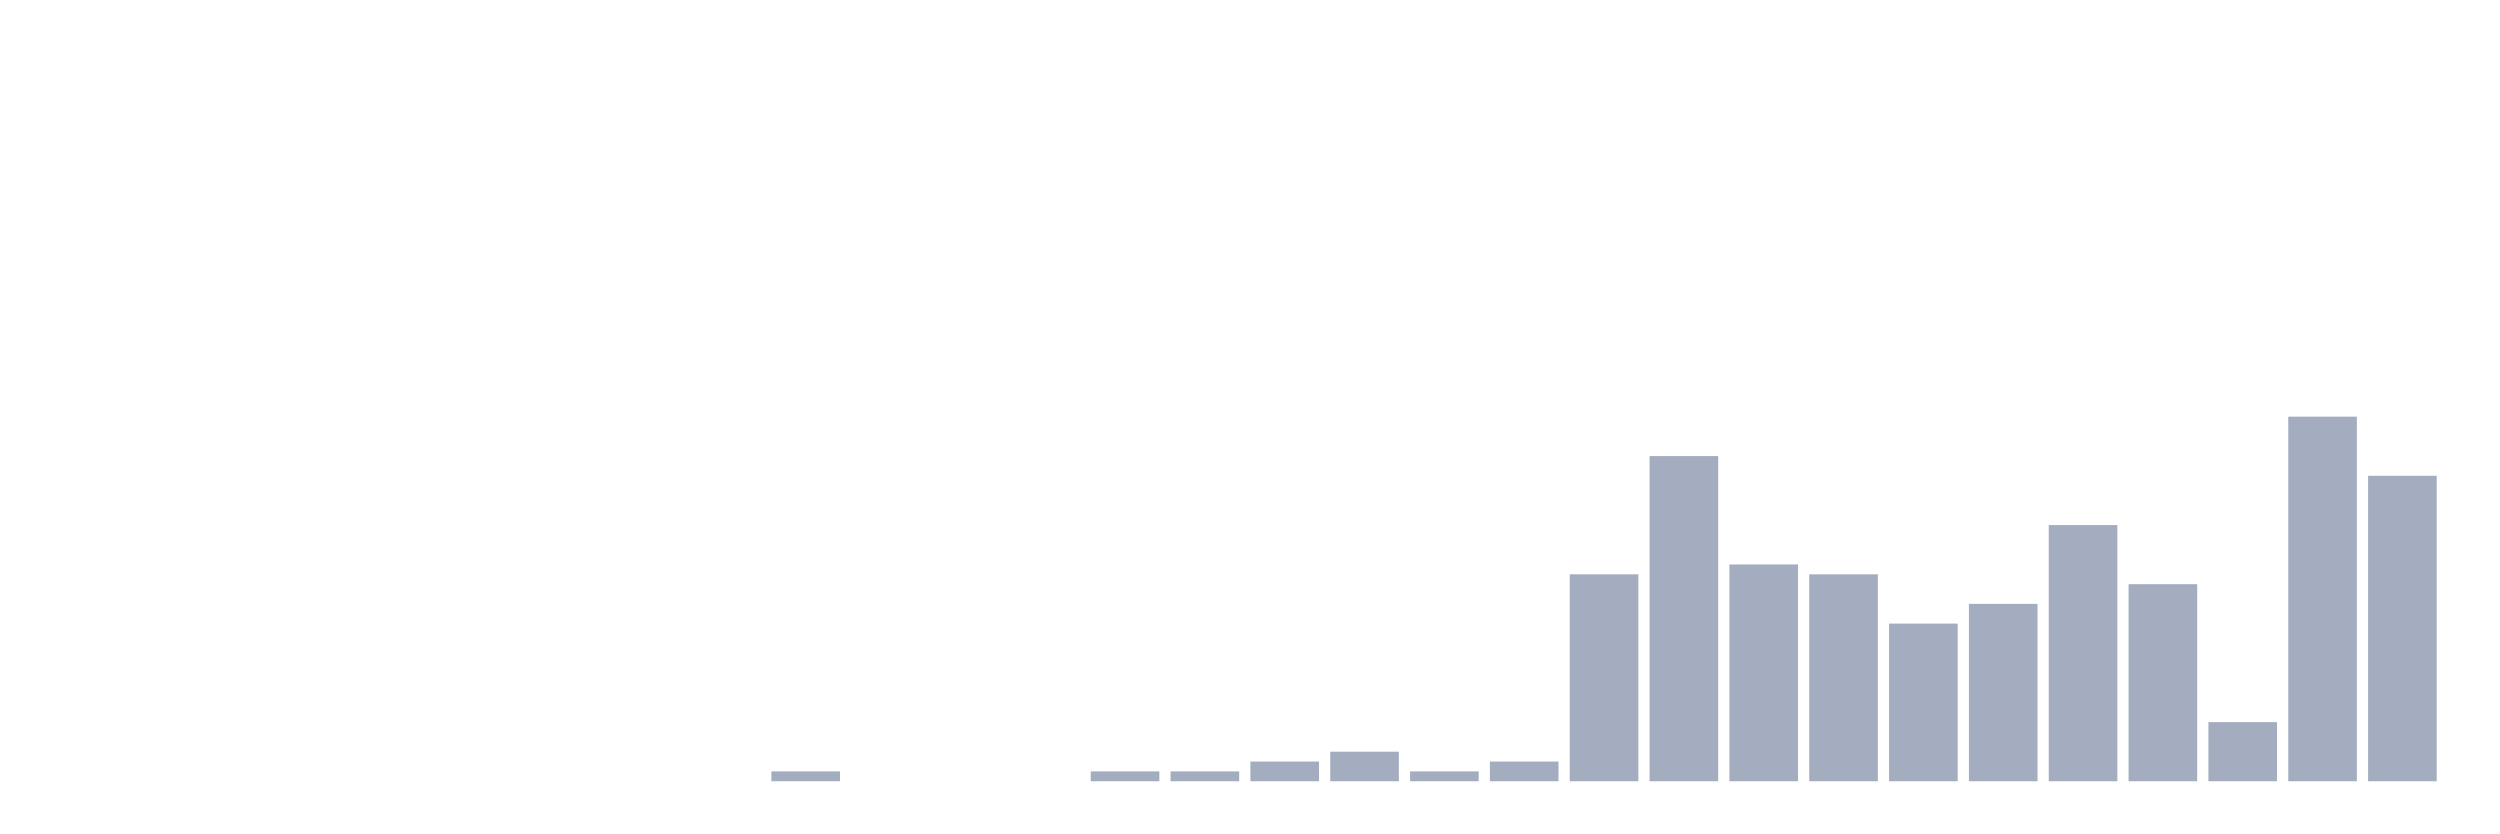
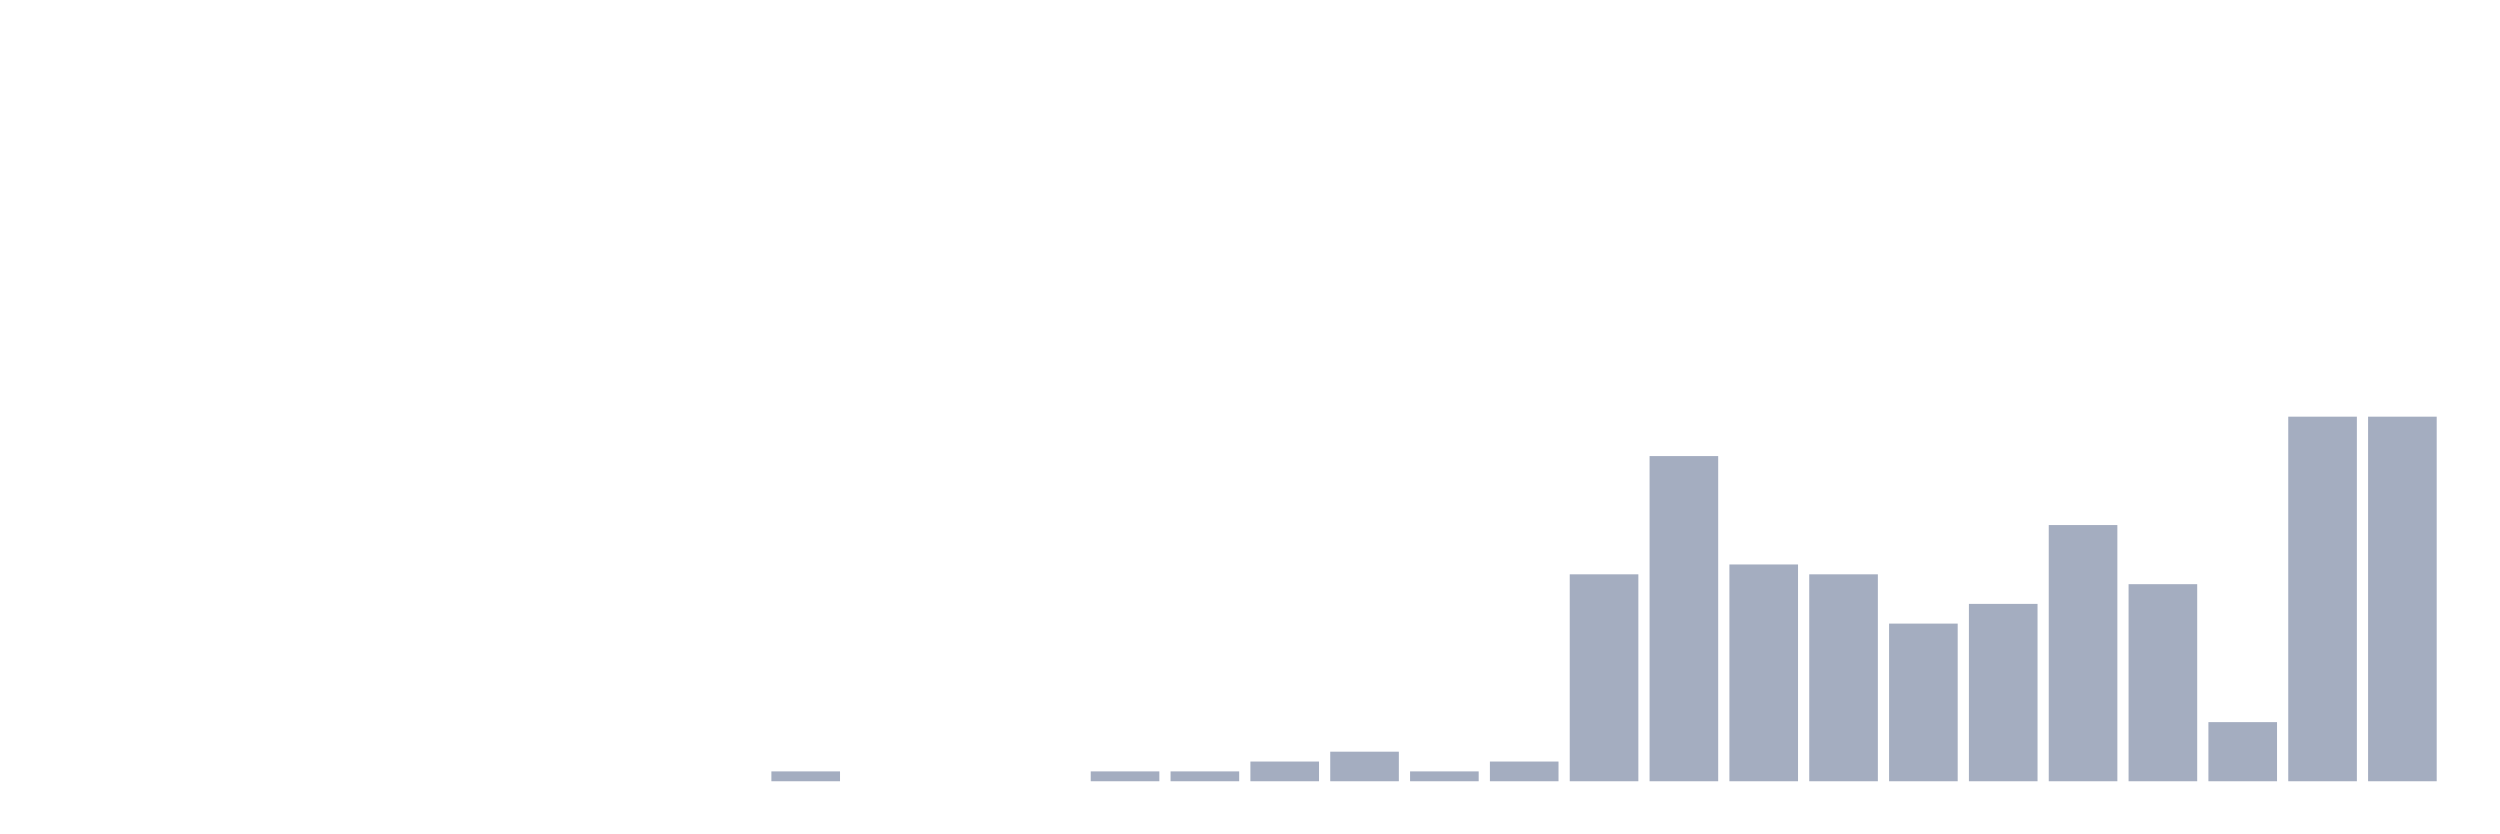
<svg xmlns="http://www.w3.org/2000/svg" viewBox="0 0 480 160">
  <g transform="translate(10,10)">
    <rect class="bar" x="0.153" width="13.175" y="140" height="0" fill="rgb(164,173,192)" />
    <rect class="bar" x="15.482" width="13.175" y="140" height="0" fill="rgb(164,173,192)" />
    <rect class="bar" x="30.81" width="13.175" y="140" height="0" fill="rgb(164,173,192)" />
    <rect class="bar" x="46.138" width="13.175" y="140" height="0" fill="rgb(164,173,192)" />
    <rect class="bar" x="61.466" width="13.175" y="140" height="0" fill="rgb(164,173,192)" />
    <rect class="bar" x="76.794" width="13.175" y="140" height="0" fill="rgb(164,173,192)" />
    <rect class="bar" x="92.123" width="13.175" y="140" height="0" fill="rgb(164,173,192)" />
    <rect class="bar" x="107.451" width="13.175" y="140" height="0" fill="rgb(164,173,192)" />
    <rect class="bar" x="122.779" width="13.175" y="140" height="0" fill="rgb(164,173,192)" />
    <rect class="bar" x="138.107" width="13.175" y="138.108" height="1.892" fill="rgb(164,173,192)" />
    <rect class="bar" x="153.436" width="13.175" y="140" height="0" fill="rgb(164,173,192)" />
    <rect class="bar" x="168.764" width="13.175" y="140" height="0" fill="rgb(164,173,192)" />
    <rect class="bar" x="184.092" width="13.175" y="140" height="0" fill="rgb(164,173,192)" />
    <rect class="bar" x="199.42" width="13.175" y="138.108" height="1.892" fill="rgb(164,173,192)" />
    <rect class="bar" x="214.748" width="13.175" y="138.108" height="1.892" fill="rgb(164,173,192)" />
    <rect class="bar" x="230.077" width="13.175" y="136.216" height="3.784" fill="rgb(164,173,192)" />
    <rect class="bar" x="245.405" width="13.175" y="134.324" height="5.676" fill="rgb(164,173,192)" />
    <rect class="bar" x="260.733" width="13.175" y="138.108" height="1.892" fill="rgb(164,173,192)" />
    <rect class="bar" x="276.061" width="13.175" y="136.216" height="3.784" fill="rgb(164,173,192)" />
    <rect class="bar" x="291.39" width="13.175" y="100.27" height="39.73" fill="rgb(164,173,192)" />
    <rect class="bar" x="306.718" width="13.175" y="77.568" height="62.432" fill="rgb(164,173,192)" />
    <rect class="bar" x="322.046" width="13.175" y="98.378" height="41.622" fill="rgb(164,173,192)" />
    <rect class="bar" x="337.374" width="13.175" y="100.27" height="39.73" fill="rgb(164,173,192)" />
    <rect class="bar" x="352.702" width="13.175" y="109.73" height="30.27" fill="rgb(164,173,192)" />
    <rect class="bar" x="368.031" width="13.175" y="105.946" height="34.054" fill="rgb(164,173,192)" />
    <rect class="bar" x="383.359" width="13.175" y="90.811" height="49.189" fill="rgb(164,173,192)" />
    <rect class="bar" x="398.687" width="13.175" y="102.162" height="37.838" fill="rgb(164,173,192)" />
    <rect class="bar" x="414.015" width="13.175" y="128.649" height="11.351" fill="rgb(164,173,192)" />
    <rect class="bar" x="429.344" width="13.175" y="70" height="70" fill="rgb(164,173,192)" />
-     <rect class="bar" x="444.672" width="13.175" y="81.351" height="58.649" fill="rgb(164,173,192)" />
+     <rect class="bar" x="444.672" width="13.175" y="70" height="70" fill="rgb(164,173,192)" />
  </g>
</svg>
